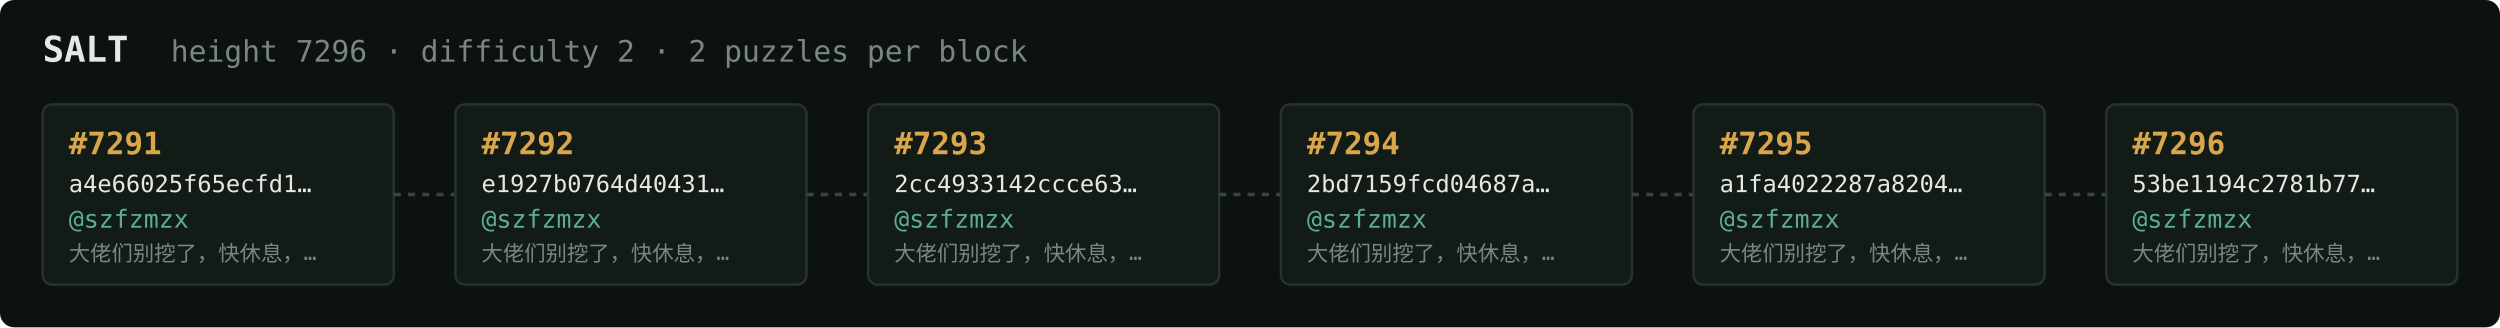
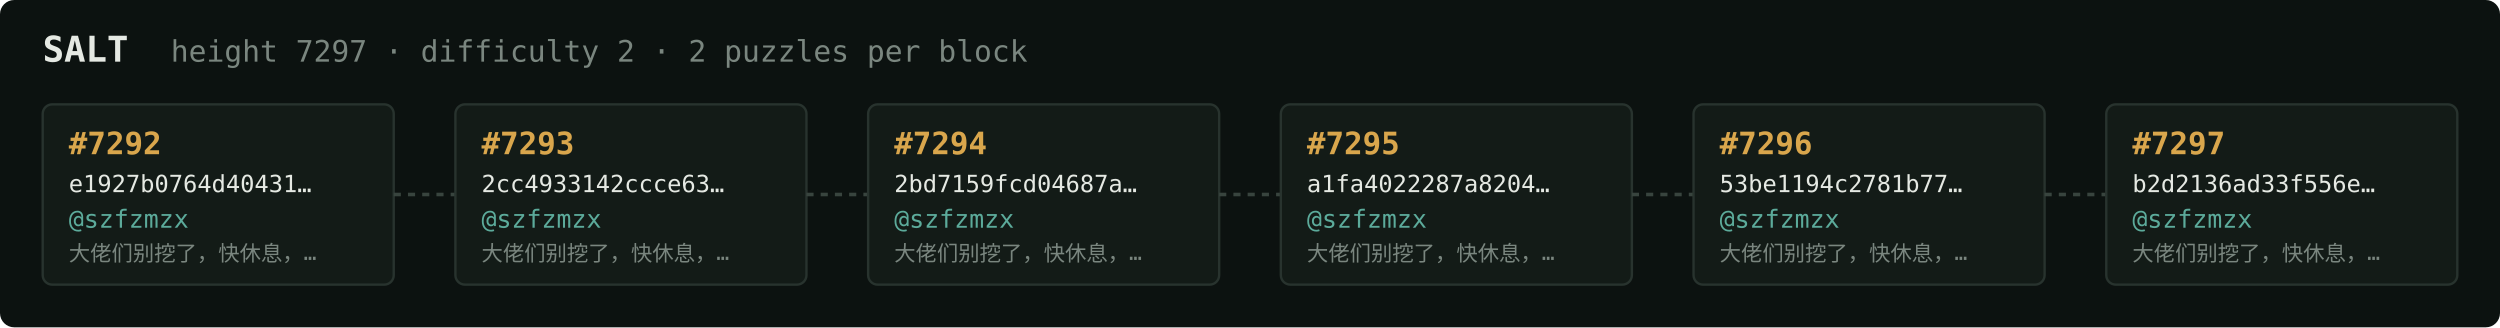
<svg xmlns="http://www.w3.org/2000/svg" width="1054" height="138" viewBox="0 0 1054 138" font-family="ui-monospace,SFMono-Regular,Menlo,monospace">
  <rect fill="#0c1210" width="1054" height="138" rx="6" />
  <text x="18" y="26" fill="#e5e9e3" font-size="15" font-weight="700">SALT</text>
-   <text x="72" y="26" fill="#7a867f" font-size="12.5">height 7296 · difficulty 2 · 2 puzzles per block</text>
+   <text x="72" y="26" fill="#7a867f" font-size="12.5">height 7297 · difficulty 2 · 2 puzzles per block</text>
  <rect x="18" y="44" width="148" height="76" rx="4" fill="#131b17" stroke="#28332e" stroke-width="1" />
-   <text x="29" y="65" fill="#d9a64c" font-size="13" font-weight="700">#7291</text>
-   <text x="29" y="81" fill="#e5e9e3" font-size="10">a4e66025f65ecfd1…</text>
+   <text x="29" y="65" fill="#d9a64c" font-size="13" font-weight="700">#7292</text>
+   <text x="29" y="81" fill="#e5e9e3" font-size="10">e1927b0764d40431…</text>
  <text x="29" y="96" fill="#5cab9b" font-size="10.5">@szfzmzx</text>
  <text x="29" y="110" fill="#7a867f" font-size="9">大佬们别挖了，快休息，…</text>
  <line x1="166" y1="82.0" x2="192" y2="82.0" stroke="#38443e" stroke-width="1.5" stroke-dasharray="3 3" />
  <rect x="192" y="44" width="148" height="76" rx="4" fill="#131b17" stroke="#28332e" stroke-width="1" />
-   <text x="203" y="65" fill="#d9a64c" font-size="13" font-weight="700">#7292</text>
-   <text x="203" y="81" fill="#e5e9e3" font-size="10">e1927b0764d40431…</text>
+   <text x="203" y="65" fill="#d9a64c" font-size="13" font-weight="700">#7293</text>
+   <text x="203" y="81" fill="#e5e9e3" font-size="10">2cc4933142ccce63…</text>
  <text x="203" y="96" fill="#5cab9b" font-size="10.5">@szfzmzx</text>
  <text x="203" y="110" fill="#7a867f" font-size="9">大佬们别挖了，快休息，…</text>
  <line x1="340" y1="82.0" x2="366" y2="82.0" stroke="#38443e" stroke-width="1.5" stroke-dasharray="3 3" />
  <rect x="366" y="44" width="148" height="76" rx="4" fill="#131b17" stroke="#28332e" stroke-width="1" />
-   <text x="377" y="65" fill="#d9a64c" font-size="13" font-weight="700">#7293</text>
-   <text x="377" y="81" fill="#e5e9e3" font-size="10">2cc4933142ccce63…</text>
+   <text x="377" y="65" fill="#d9a64c" font-size="13" font-weight="700">#7294</text>
+   <text x="377" y="81" fill="#e5e9e3" font-size="10">2bd7159fcd04687a…</text>
  <text x="377" y="96" fill="#5cab9b" font-size="10.5">@szfzmzx</text>
  <text x="377" y="110" fill="#7a867f" font-size="9">大佬们别挖了，快休息，…</text>
  <line x1="514" y1="82.0" x2="540" y2="82.0" stroke="#38443e" stroke-width="1.5" stroke-dasharray="3 3" />
  <rect x="540" y="44" width="148" height="76" rx="4" fill="#131b17" stroke="#28332e" stroke-width="1" />
-   <text x="551" y="65" fill="#d9a64c" font-size="13" font-weight="700">#7294</text>
-   <text x="551" y="81" fill="#e5e9e3" font-size="10">2bd7159fcd04687a…</text>
+   <text x="551" y="65" fill="#d9a64c" font-size="13" font-weight="700">#7295</text>
+   <text x="551" y="81" fill="#e5e9e3" font-size="10">a1fa4022287a8204…</text>
  <text x="551" y="96" fill="#5cab9b" font-size="10.5">@szfzmzx</text>
  <text x="551" y="110" fill="#7a867f" font-size="9">大佬们别挖了，快休息，…</text>
  <line x1="688" y1="82.0" x2="714" y2="82.0" stroke="#38443e" stroke-width="1.5" stroke-dasharray="3 3" />
  <rect x="714" y="44" width="148" height="76" rx="4" fill="#131b17" stroke="#28332e" stroke-width="1" />
-   <text x="725" y="65" fill="#d9a64c" font-size="13" font-weight="700">#7295</text>
-   <text x="725" y="81" fill="#e5e9e3" font-size="10">a1fa4022287a8204…</text>
+   <text x="725" y="65" fill="#d9a64c" font-size="13" font-weight="700">#7296</text>
+   <text x="725" y="81" fill="#e5e9e3" font-size="10">53be1194c2781b77…</text>
  <text x="725" y="96" fill="#5cab9b" font-size="10.5">@szfzmzx</text>
  <text x="725" y="110" fill="#7a867f" font-size="9">大佬们别挖了，快休息，…</text>
  <line x1="862" y1="82.0" x2="888" y2="82.0" stroke="#38443e" stroke-width="1.5" stroke-dasharray="3 3" />
  <rect x="888" y="44" width="148" height="76" rx="4" fill="#131b17" stroke="#28332e" stroke-width="1" />
-   <text x="899" y="65" fill="#d9a64c" font-size="13" font-weight="700">#7296</text>
-   <text x="899" y="81" fill="#e5e9e3" font-size="10">53be1194c2781b77…</text>
+   <text x="899" y="65" fill="#d9a64c" font-size="13" font-weight="700">#7297</text>
+   <text x="899" y="81" fill="#e5e9e3" font-size="10">b2d2136ad33f556e…</text>
  <text x="899" y="96" fill="#5cab9b" font-size="10.5">@szfzmzx</text>
  <text x="899" y="110" fill="#7a867f" font-size="9">大佬们别挖了，快休息，…</text>
</svg>
